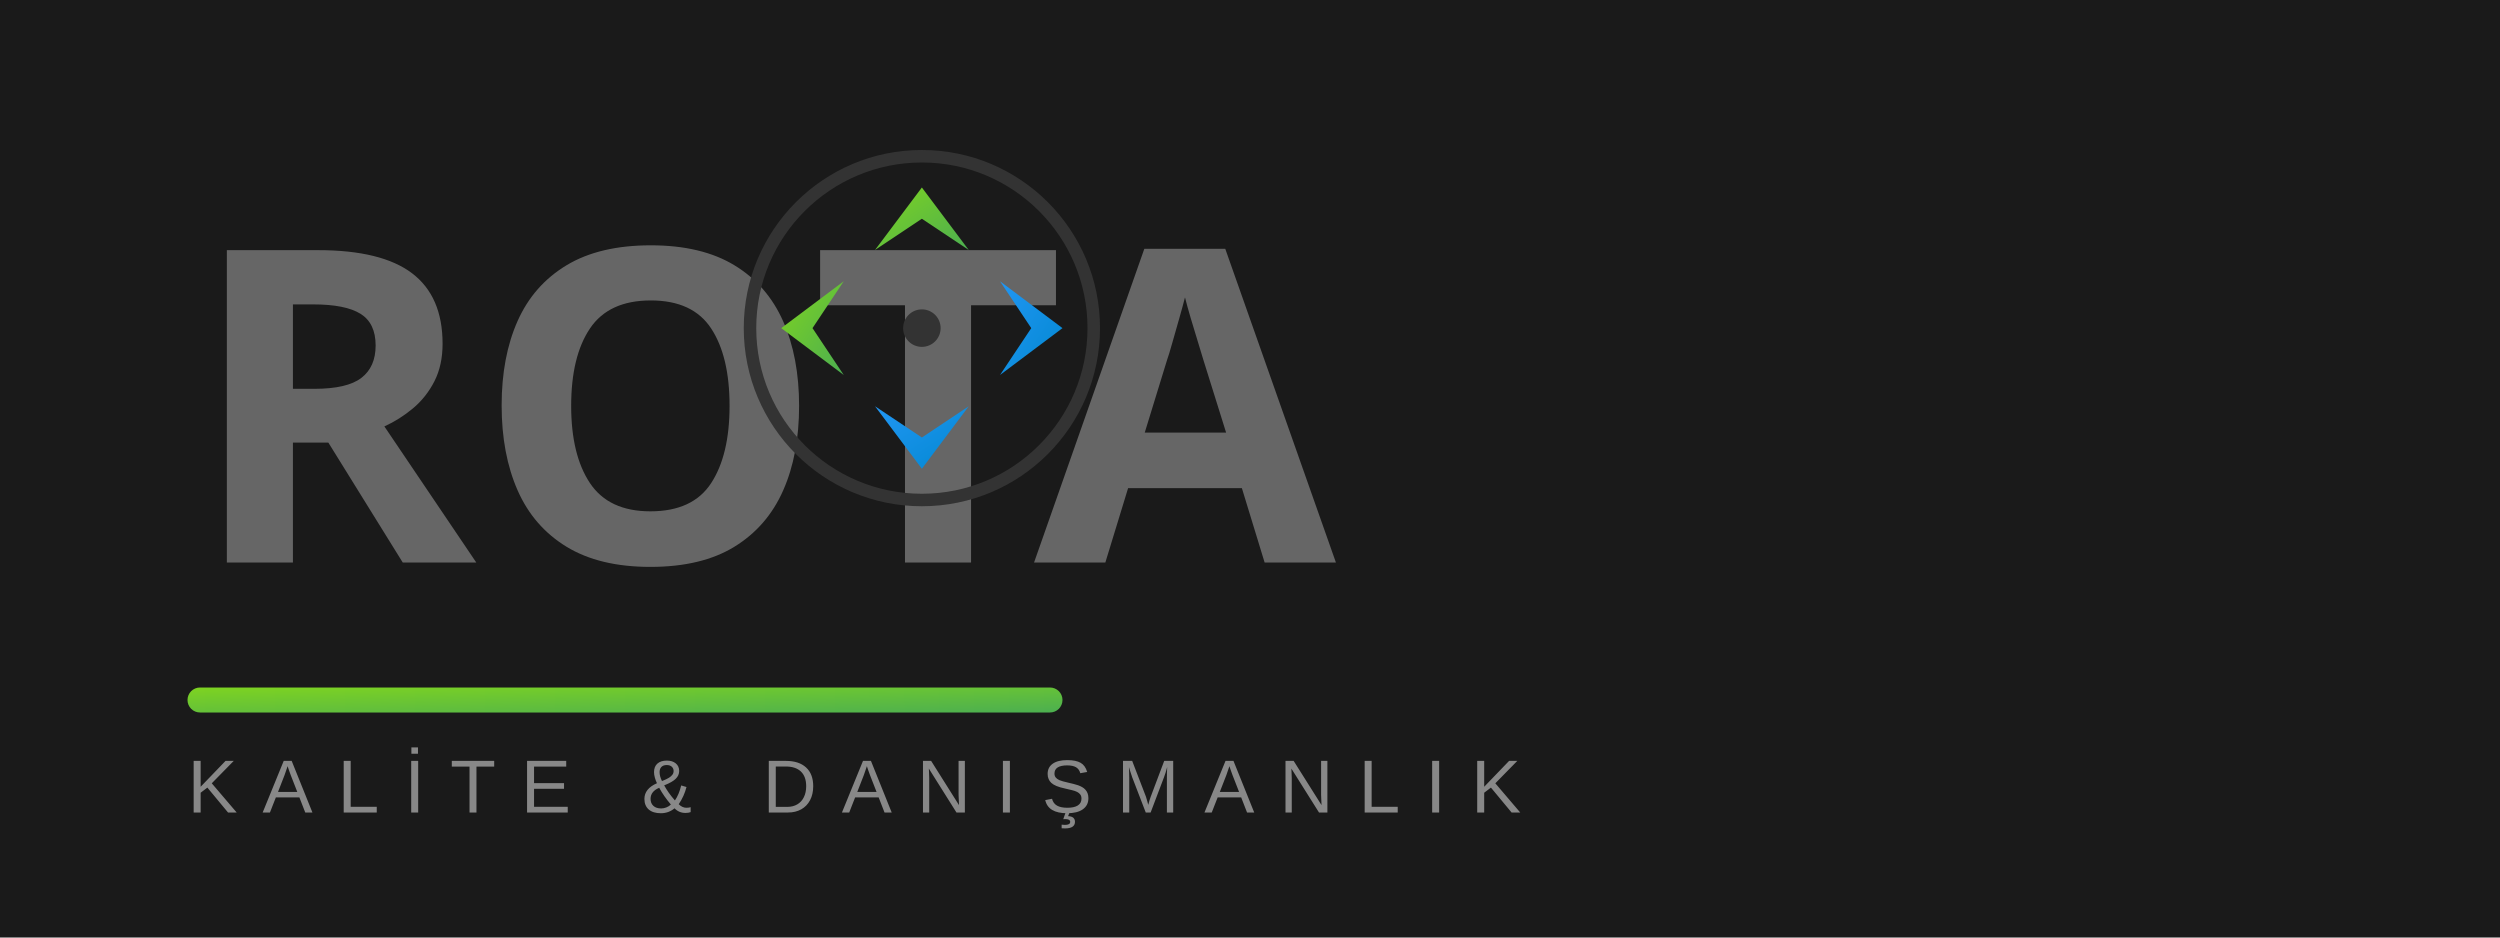
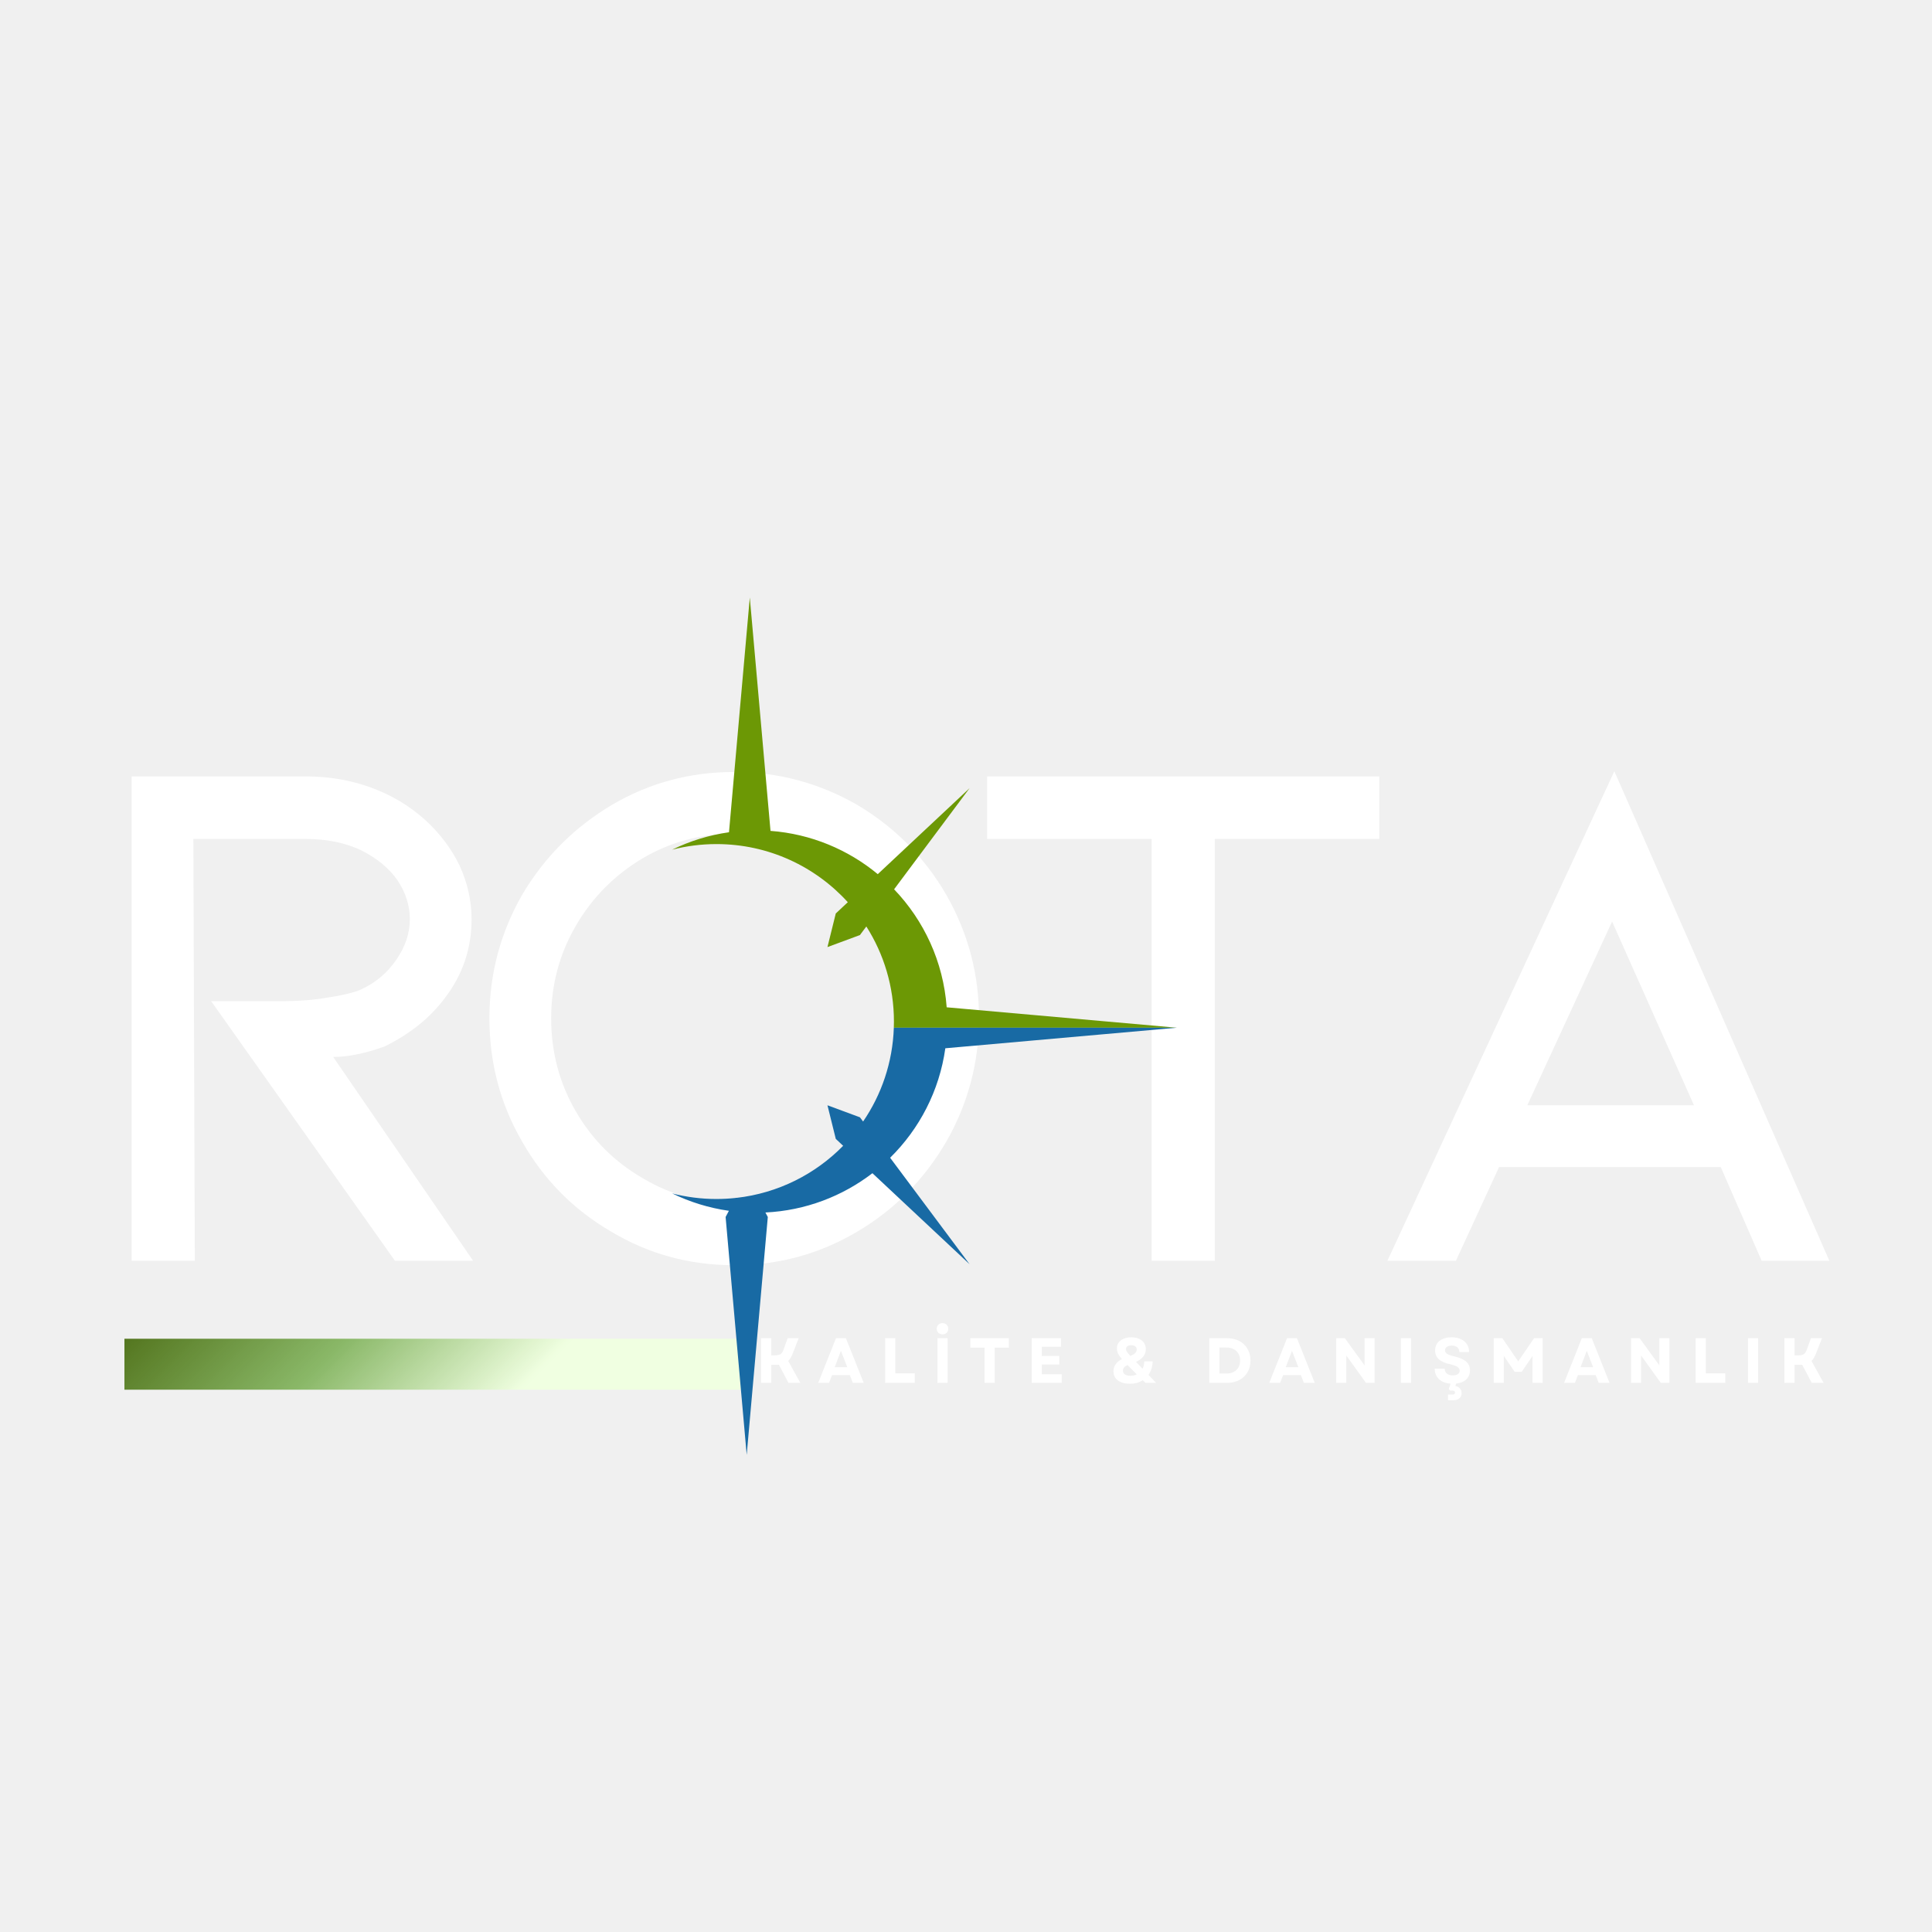
- <svg xmlns="http://www.w3.org/2000/svg" viewBox="0 0 800 300" width="800" height="300">
+ <svg xmlns="http://www.w3.org/2000/svg" version="1.0" preserveAspectRatio="xMidYMid meet" height="500" viewBox="0 0 375 375" zoomAndPan="magnify" width="500">
  <defs>
-     <linearGradient id="greenGradient" x1="0%" y1="0%" x2="100%" y2="100%">
-       <stop offset="0%" style="stop-color:#7ED321;stop-opacity:1" />
-       <stop offset="100%" style="stop-color:#4CAF50;stop-opacity:1" />
+     <g />
+     <clipPath id="563e166b07">
+       <path clip-rule="nonzero" d="M 24.152 259.852 L 144.355 259.852 L 144.355 269.742 L 24.152 269.742 Z M 24.152 259.852" />
+     </clipPath>
+     <linearGradient id="f9760e3a53" y2="969.652" gradientUnits="userSpaceOnUse" x2="2397.352" y1="-713.848" gradientTransform="matrix(0.0386379, 0, 0, 0.0386379, 24.15253, 259.852)" x1="713.852">
+       <stop offset="0" stop-color="rgb(32.899%, 46.3%, 12.199%)" stop-opacity="1" />
+       <stop offset="0.004" stop-color="rgb(33.148%, 46.603%, 12.535%)" stop-opacity="1" />
+       <stop offset="0.008" stop-color="rgb(33.397%, 46.907%, 12.871%)" stop-opacity="1" />
+       <stop offset="0.012" stop-color="rgb(33.646%, 47.211%, 13.205%)" stop-opacity="1" />
+       <stop offset="0.016" stop-color="rgb(33.894%, 47.514%, 13.541%)" stop-opacity="1" />
+       <stop offset="0.02" stop-color="rgb(34.143%, 47.818%, 13.876%)" stop-opacity="1" />
+       <stop offset="0.023" stop-color="rgb(34.392%, 48.122%, 14.212%)" stop-opacity="1" />
+       <stop offset="0.027" stop-color="rgb(34.641%, 48.425%, 14.548%)" stop-opacity="1" />
+       <stop offset="0.031" stop-color="rgb(34.889%, 48.729%, 14.883%)" stop-opacity="1" />
+       <stop offset="0.035" stop-color="rgb(35.136%, 49.033%, 15.218%)" stop-opacity="1" />
+       <stop offset="0.039" stop-color="rgb(35.385%, 49.338%, 15.553%)" stop-opacity="1" />
+       <stop offset="0.043" stop-color="rgb(35.634%, 49.641%, 15.889%)" stop-opacity="1" />
+       <stop offset="0.047" stop-color="rgb(35.883%, 49.945%, 16.225%)" stop-opacity="1" />
+       <stop offset="0.051" stop-color="rgb(36.131%, 50.249%, 16.56%)" stop-opacity="1" />
+       <stop offset="0.055" stop-color="rgb(36.38%, 50.552%, 16.896%)" stop-opacity="1" />
+       <stop offset="0.059" stop-color="rgb(36.629%, 50.856%, 17.23%)" stop-opacity="1" />
+       <stop offset="0.062" stop-color="rgb(36.877%, 51.16%, 17.566%)" stop-opacity="1" />
+       <stop offset="0.066" stop-color="rgb(37.126%, 51.463%, 17.902%)" stop-opacity="1" />
+       <stop offset="0.07" stop-color="rgb(37.375%, 51.767%, 18.237%)" stop-opacity="1" />
+       <stop offset="0.074" stop-color="rgb(37.624%, 52.071%, 18.573%)" stop-opacity="1" />
+       <stop offset="0.078" stop-color="rgb(37.872%, 52.374%, 18.909%)" stop-opacity="1" />
+       <stop offset="0.082" stop-color="rgb(38.121%, 52.678%, 19.243%)" stop-opacity="1" />
+       <stop offset="0.086" stop-color="rgb(38.37%, 52.983%, 19.579%)" stop-opacity="1" />
+       <stop offset="0.09" stop-color="rgb(38.618%, 53.287%, 19.914%)" stop-opacity="1" />
+       <stop offset="0.094" stop-color="rgb(38.867%, 53.59%, 20.25%)" stop-opacity="1" />
+       <stop offset="0.098" stop-color="rgb(39.116%, 53.894%, 20.586%)" stop-opacity="1" />
+       <stop offset="0.102" stop-color="rgb(39.365%, 54.198%, 20.921%)" stop-opacity="1" />
+       <stop offset="0.105" stop-color="rgb(39.613%, 54.501%, 21.257%)" stop-opacity="1" />
+       <stop offset="0.109" stop-color="rgb(39.862%, 54.805%, 21.593%)" stop-opacity="1" />
+       <stop offset="0.113" stop-color="rgb(40.111%, 55.109%, 21.927%)" stop-opacity="1" />
+       <stop offset="0.117" stop-color="rgb(40.359%, 55.412%, 22.263%)" stop-opacity="1" />
+       <stop offset="0.121" stop-color="rgb(40.608%, 55.716%, 22.598%)" stop-opacity="1" />
+       <stop offset="0.125" stop-color="rgb(40.857%, 56.021%, 22.934%)" stop-opacity="1" />
+       <stop offset="0.129" stop-color="rgb(41.106%, 56.325%, 23.27%)" stop-opacity="1" />
+       <stop offset="0.133" stop-color="rgb(41.354%, 56.628%, 23.605%)" stop-opacity="1" />
+       <stop offset="0.137" stop-color="rgb(41.602%, 56.932%, 23.94%)" stop-opacity="1" />
+       <stop offset="0.141" stop-color="rgb(41.85%, 57.236%, 24.275%)" stop-opacity="1" />
+       <stop offset="0.145" stop-color="rgb(42.099%, 57.539%, 24.611%)" stop-opacity="1" />
+       <stop offset="0.148" stop-color="rgb(42.348%, 57.843%, 24.947%)" stop-opacity="1" />
+       <stop offset="0.152" stop-color="rgb(42.596%, 58.147%, 25.282%)" stop-opacity="1" />
+       <stop offset="0.156" stop-color="rgb(42.845%, 58.45%, 25.618%)" stop-opacity="1" />
+       <stop offset="0.16" stop-color="rgb(43.094%, 58.754%, 25.952%)" stop-opacity="1" />
+       <stop offset="0.164" stop-color="rgb(43.343%, 59.058%, 26.288%)" stop-opacity="1" />
+       <stop offset="0.168" stop-color="rgb(43.591%, 59.361%, 26.624%)" stop-opacity="1" />
+       <stop offset="0.172" stop-color="rgb(43.84%, 59.666%, 26.959%)" stop-opacity="1" />
+       <stop offset="0.176" stop-color="rgb(44.089%, 59.97%, 27.295%)" stop-opacity="1" />
+       <stop offset="0.18" stop-color="rgb(44.337%, 60.274%, 27.631%)" stop-opacity="1" />
+       <stop offset="0.184" stop-color="rgb(44.586%, 60.577%, 27.965%)" stop-opacity="1" />
+       <stop offset="0.188" stop-color="rgb(44.835%, 60.881%, 28.3%)" stop-opacity="1" />
+       <stop offset="0.191" stop-color="rgb(45.084%, 61.185%, 28.636%)" stop-opacity="1" />
+       <stop offset="0.195" stop-color="rgb(45.332%, 61.488%, 28.972%)" stop-opacity="1" />
+       <stop offset="0.199" stop-color="rgb(45.581%, 61.792%, 29.308%)" stop-opacity="1" />
+       <stop offset="0.203" stop-color="rgb(45.83%, 62.096%, 29.643%)" stop-opacity="1" />
+       <stop offset="0.207" stop-color="rgb(46.078%, 62.399%, 29.977%)" stop-opacity="1" />
+       <stop offset="0.211" stop-color="rgb(46.327%, 62.703%, 30.313%)" stop-opacity="1" />
+       <stop offset="0.215" stop-color="rgb(46.576%, 63.007%, 30.649%)" stop-opacity="1" />
+       <stop offset="0.219" stop-color="rgb(46.825%, 63.312%, 30.984%)" stop-opacity="1" />
+       <stop offset="0.223" stop-color="rgb(47.073%, 63.615%, 31.32%)" stop-opacity="1" />
+       <stop offset="0.227" stop-color="rgb(47.322%, 63.919%, 31.656%)" stop-opacity="1" />
+       <stop offset="0.23" stop-color="rgb(47.569%, 64.223%, 31.99%)" stop-opacity="1" />
+       <stop offset="0.234" stop-color="rgb(47.818%, 64.526%, 32.326%)" stop-opacity="1" />
+       <stop offset="0.238" stop-color="rgb(48.067%, 64.83%, 32.661%)" stop-opacity="1" />
+       <stop offset="0.242" stop-color="rgb(48.315%, 65.134%, 32.997%)" stop-opacity="1" />
+       <stop offset="0.246" stop-color="rgb(48.564%, 65.437%, 33.333%)" stop-opacity="1" />
+       <stop offset="0.25" stop-color="rgb(48.813%, 65.741%, 33.669%)" stop-opacity="1" />
+       <stop offset="0.254" stop-color="rgb(49.062%, 66.045%, 34.004%)" stop-opacity="1" />
+       <stop offset="0.258" stop-color="rgb(49.31%, 66.35%, 34.34%)" stop-opacity="1" />
+       <stop offset="0.262" stop-color="rgb(49.559%, 66.653%, 34.674%)" stop-opacity="1" />
+       <stop offset="0.266" stop-color="rgb(49.808%, 66.957%, 35.01%)" stop-opacity="1" />
+       <stop offset="0.27" stop-color="rgb(50.056%, 67.261%, 35.345%)" stop-opacity="1" />
+       <stop offset="0.273" stop-color="rgb(50.305%, 67.564%, 35.681%)" stop-opacity="1" />
+       <stop offset="0.277" stop-color="rgb(50.554%, 67.868%, 36.017%)" stop-opacity="1" />
+       <stop offset="0.281" stop-color="rgb(50.803%, 68.172%, 36.353%)" stop-opacity="1" />
+       <stop offset="0.285" stop-color="rgb(51.051%, 68.475%, 36.687%)" stop-opacity="1" />
+       <stop offset="0.289" stop-color="rgb(51.3%, 68.779%, 37.022%)" stop-opacity="1" />
+       <stop offset="0.293" stop-color="rgb(51.549%, 69.083%, 37.358%)" stop-opacity="1" />
+       <stop offset="0.297" stop-color="rgb(51.797%, 69.386%, 37.694%)" stop-opacity="1" />
+       <stop offset="0.301" stop-color="rgb(52.046%, 69.69%, 38.029%)" stop-opacity="1" />
+       <stop offset="0.305" stop-color="rgb(52.295%, 69.995%, 38.365%)" stop-opacity="1" />
+       <stop offset="0.309" stop-color="rgb(52.544%, 70.299%, 38.699%)" stop-opacity="1" />
+       <stop offset="0.312" stop-color="rgb(52.792%, 70.602%, 39.035%)" stop-opacity="1" />
+       <stop offset="0.316" stop-color="rgb(53.041%, 70.906%, 39.371%)" stop-opacity="1" />
+       <stop offset="0.32" stop-color="rgb(53.29%, 71.21%, 39.706%)" stop-opacity="1" />
+       <stop offset="0.324" stop-color="rgb(53.539%, 71.513%, 40.042%)" stop-opacity="1" />
+       <stop offset="0.328" stop-color="rgb(53.787%, 71.817%, 40.378%)" stop-opacity="1" />
+       <stop offset="0.332" stop-color="rgb(54.117%, 72.128%, 40.794%)" stop-opacity="1" />
+       <stop offset="0.336" stop-color="rgb(54.446%, 72.441%, 41.211%)" stop-opacity="1" />
+       <stop offset="0.34" stop-color="rgb(54.913%, 72.766%, 41.765%)" stop-opacity="1" />
+       <stop offset="0.344" stop-color="rgb(55.382%, 73.091%, 42.319%)" stop-opacity="1" />
+       <stop offset="0.348" stop-color="rgb(55.849%, 73.416%, 42.873%)" stop-opacity="1" />
+       <stop offset="0.352" stop-color="rgb(56.317%, 73.741%, 43.428%)" stop-opacity="1" />
+       <stop offset="0.355" stop-color="rgb(56.784%, 74.066%, 43.982%)" stop-opacity="1" />
+       <stop offset="0.359" stop-color="rgb(57.253%, 74.391%, 44.536%)" stop-opacity="1" />
+       <stop offset="0.363" stop-color="rgb(57.719%, 74.716%, 45.09%)" stop-opacity="1" />
+       <stop offset="0.367" stop-color="rgb(58.188%, 75.041%, 45.645%)" stop-opacity="1" />
+       <stop offset="0.371" stop-color="rgb(58.656%, 75.366%, 46.199%)" stop-opacity="1" />
+       <stop offset="0.375" stop-color="rgb(59.125%, 75.691%, 46.753%)" stop-opacity="1" />
+       <stop offset="0.379" stop-color="rgb(59.592%, 76.016%, 47.307%)" stop-opacity="1" />
+       <stop offset="0.383" stop-color="rgb(60.06%, 76.341%, 47.862%)" stop-opacity="1" />
+       <stop offset="0.387" stop-color="rgb(60.527%, 76.666%, 48.416%)" stop-opacity="1" />
+       <stop offset="0.391" stop-color="rgb(60.995%, 76.991%, 48.97%)" stop-opacity="1" />
+       <stop offset="0.395" stop-color="rgb(61.462%, 77.316%, 49.524%)" stop-opacity="1" />
+       <stop offset="0.398" stop-color="rgb(61.931%, 77.641%, 50.079%)" stop-opacity="1" />
+       <stop offset="0.402" stop-color="rgb(62.398%, 77.966%, 50.633%)" stop-opacity="1" />
+       <stop offset="0.406" stop-color="rgb(62.866%, 78.293%, 51.189%)" stop-opacity="1" />
+       <stop offset="0.41" stop-color="rgb(63.333%, 78.618%, 51.743%)" stop-opacity="1" />
+       <stop offset="0.414" stop-color="rgb(63.802%, 78.943%, 52.296%)" stop-opacity="1" />
+       <stop offset="0.418" stop-color="rgb(64.268%, 79.268%, 52.85%)" stop-opacity="1" />
+       <stop offset="0.422" stop-color="rgb(64.737%, 79.593%, 53.406%)" stop-opacity="1" />
+       <stop offset="0.426" stop-color="rgb(65.204%, 79.918%, 53.96%)" stop-opacity="1" />
+       <stop offset="0.43" stop-color="rgb(65.672%, 80.243%, 54.514%)" stop-opacity="1" />
+       <stop offset="0.434" stop-color="rgb(66.139%, 80.568%, 55.067%)" stop-opacity="1" />
+       <stop offset="0.438" stop-color="rgb(66.608%, 80.893%, 55.623%)" stop-opacity="1" />
+       <stop offset="0.441" stop-color="rgb(67.075%, 81.218%, 56.177%)" stop-opacity="1" />
+       <stop offset="0.445" stop-color="rgb(67.543%, 81.543%, 56.731%)" stop-opacity="1" />
+       <stop offset="0.449" stop-color="rgb(68.011%, 81.868%, 57.285%)" stop-opacity="1" />
+       <stop offset="0.453" stop-color="rgb(68.48%, 82.193%, 57.84%)" stop-opacity="1" />
+       <stop offset="0.457" stop-color="rgb(68.947%, 82.518%, 58.394%)" stop-opacity="1" />
+       <stop offset="0.461" stop-color="rgb(69.415%, 82.843%, 58.948%)" stop-opacity="1" />
+       <stop offset="0.465" stop-color="rgb(69.882%, 83.168%, 59.502%)" stop-opacity="1" />
+       <stop offset="0.469" stop-color="rgb(70.351%, 83.493%, 60.057%)" stop-opacity="1" />
+       <stop offset="0.473" stop-color="rgb(70.818%, 83.818%, 60.611%)" stop-opacity="1" />
+       <stop offset="0.477" stop-color="rgb(71.286%, 84.145%, 61.165%)" stop-opacity="1" />
+       <stop offset="0.48" stop-color="rgb(71.753%, 84.47%, 61.719%)" stop-opacity="1" />
+       <stop offset="0.484" stop-color="rgb(72.221%, 84.795%, 62.274%)" stop-opacity="1" />
+       <stop offset="0.488" stop-color="rgb(72.688%, 85.12%, 62.828%)" stop-opacity="1" />
+       <stop offset="0.492" stop-color="rgb(73.157%, 85.445%, 63.382%)" stop-opacity="1" />
+       <stop offset="0.496" stop-color="rgb(73.624%, 85.77%, 63.936%)" stop-opacity="1" />
+       <stop offset="0.5" stop-color="rgb(74.092%, 86.095%, 64.491%)" stop-opacity="1" />
+       <stop offset="0.504" stop-color="rgb(74.559%, 86.42%, 65.045%)" stop-opacity="1" />
+       <stop offset="0.508" stop-color="rgb(75.027%, 86.745%, 65.599%)" stop-opacity="1" />
+       <stop offset="0.512" stop-color="rgb(75.494%, 87.07%, 66.153%)" stop-opacity="1" />
+       <stop offset="0.516" stop-color="rgb(75.963%, 87.395%, 66.708%)" stop-opacity="1" />
+       <stop offset="0.52" stop-color="rgb(76.43%, 87.72%, 67.262%)" stop-opacity="1" />
+       <stop offset="0.523" stop-color="rgb(76.898%, 88.045%, 67.816%)" stop-opacity="1" />
+       <stop offset="0.527" stop-color="rgb(77.367%, 88.37%, 68.37%)" stop-opacity="1" />
+       <stop offset="0.531" stop-color="rgb(77.835%, 88.695%, 68.925%)" stop-opacity="1" />
+       <stop offset="0.535" stop-color="rgb(78.302%, 89.02%, 69.479%)" stop-opacity="1" />
+       <stop offset="0.539" stop-color="rgb(78.77%, 89.345%, 70.033%)" stop-opacity="1" />
+       <stop offset="0.543" stop-color="rgb(79.237%, 89.67%, 70.587%)" stop-opacity="1" />
+       <stop offset="0.547" stop-color="rgb(79.706%, 89.995%, 71.143%)" stop-opacity="1" />
+       <stop offset="0.551" stop-color="rgb(80.173%, 90.32%, 71.696%)" stop-opacity="1" />
+       <stop offset="0.555" stop-color="rgb(80.641%, 90.646%, 72.25%)" stop-opacity="1" />
+       <stop offset="0.559" stop-color="rgb(81.108%, 90.971%, 72.804%)" stop-opacity="1" />
+       <stop offset="0.562" stop-color="rgb(81.577%, 91.296%, 73.36%)" stop-opacity="1" />
+       <stop offset="0.566" stop-color="rgb(82.043%, 91.621%, 73.914%)" stop-opacity="1" />
+       <stop offset="0.57" stop-color="rgb(82.512%, 91.946%, 74.469%)" stop-opacity="1" />
+       <stop offset="0.574" stop-color="rgb(82.979%, 92.271%, 75.023%)" stop-opacity="1" />
+       <stop offset="0.578" stop-color="rgb(83.447%, 92.596%, 75.577%)" stop-opacity="1" />
+       <stop offset="0.582" stop-color="rgb(83.914%, 92.921%, 76.131%)" stop-opacity="1" />
+       <stop offset="0.586" stop-color="rgb(84.383%, 93.246%, 76.686%)" stop-opacity="1" />
+       <stop offset="0.59" stop-color="rgb(84.85%, 93.571%, 77.24%)" stop-opacity="1" />
+       <stop offset="0.594" stop-color="rgb(85.318%, 93.896%, 77.794%)" stop-opacity="1" />
+       <stop offset="0.598" stop-color="rgb(85.785%, 94.221%, 78.348%)" stop-opacity="1" />
+       <stop offset="0.602" stop-color="rgb(86.253%, 94.547%, 78.903%)" stop-opacity="1" />
+       <stop offset="0.605" stop-color="rgb(86.722%, 94.872%, 79.457%)" stop-opacity="1" />
+       <stop offset="0.609" stop-color="rgb(87.19%, 95.197%, 80.011%)" stop-opacity="1" />
+       <stop offset="0.613" stop-color="rgb(87.657%, 95.522%, 80.565%)" stop-opacity="1" />
+       <stop offset="0.617" stop-color="rgb(88.126%, 95.847%, 81.12%)" stop-opacity="1" />
+       <stop offset="0.621" stop-color="rgb(88.593%, 96.172%, 81.674%)" stop-opacity="1" />
+       <stop offset="0.625" stop-color="rgb(89.061%, 96.498%, 82.228%)" stop-opacity="1" />
+       <stop offset="0.629" stop-color="rgb(89.528%, 96.823%, 82.782%)" stop-opacity="1" />
+       <stop offset="0.633" stop-color="rgb(89.996%, 97.148%, 83.337%)" stop-opacity="1" />
+       <stop offset="0.637" stop-color="rgb(90.463%, 97.473%, 83.891%)" stop-opacity="1" />
+       <stop offset="0.641" stop-color="rgb(90.932%, 97.798%, 84.445%)" stop-opacity="1" />
+       <stop offset="0.645" stop-color="rgb(91.399%, 98.123%, 84.999%)" stop-opacity="1" />
+       <stop offset="0.648" stop-color="rgb(91.867%, 98.448%, 85.555%)" stop-opacity="1" />
+       <stop offset="0.652" stop-color="rgb(92.334%, 98.773%, 86.108%)" stop-opacity="1" />
+       <stop offset="0.656" stop-color="rgb(92.802%, 99.098%, 86.662%)" stop-opacity="1" />
+       <stop offset="0.66" stop-color="rgb(93.269%, 99.423%, 87.216%)" stop-opacity="1" />
+       <stop offset="0.664" stop-color="rgb(93.738%, 99.748%, 87.772%)" stop-opacity="1" />
+       <stop offset="0.668" stop-color="rgb(93.918%, 99.873%, 87.985%)" stop-opacity="1" />
+       <stop offset="0.672" stop-color="rgb(94.099%, 100%, 88.199%)" stop-opacity="1" />
+       <stop offset="0.688" stop-color="rgb(94.099%, 100%, 88.199%)" stop-opacity="1" />
+       <stop offset="0.75" stop-color="rgb(94.099%, 100%, 88.199%)" stop-opacity="1" />
+       <stop offset="0.924" stop-color="rgb(94.099%, 100%, 88.199%)" stop-opacity="1" />
+       <stop offset="1" stop-color="rgb(94.099%, 100%, 88.199%)" stop-opacity="1" />
    </linearGradient>
-     <linearGradient id="blueGradient" x1="0%" y1="0%" x2="100%" y2="100%">
-       <stop offset="0%" style="stop-color:#2196F3;stop-opacity:1" />
-       <stop offset="100%" style="stop-color:#0288D1;stop-opacity:1" />
-     </linearGradient>
+     <clipPath id="ee85ae1eb7">
+       <path clip-rule="nonzero" d="M 130.469 115.969 L 228.438 115.969 L 228.438 200 L 130.469 200 Z M 130.469 115.969" />
+     </clipPath>
+     <clipPath id="bf939234d0">
+       <path clip-rule="nonzero" d="M 130.469 199 L 228.438 199 L 228.438 282.469 L 130.469 282.469 Z M 130.469 199" />
+     </clipPath>
  </defs>
-   <rect width="800" height="300" fill="#1a1a1a" />
-   <g fill="#666666" font-family="Arial Black, sans-serif" font-weight="900" font-size="140">
-     <text x="60" y="180">ROTA</text>
-   </g>
-   <g transform="translate(295, 105)">
-     <circle cx="0" cy="0" r="55" fill="none" stroke="#333" stroke-width="4" />
-     <path d="M 0,-45 L 15,-25 L 0,-35 L -15,-25 Z" fill="url(#greenGradient)" />
-     <path d="M 45,0 L 25,15 L 35,0 L 25,-15 Z" fill="url(#blueGradient)" />
-     <path d="M 0,45 L -15,25 L 0,35 L 15,25 Z" fill="url(#blueGradient)" />
-     <path d="M -45,0 L -25,-15 L -35,0 L -25,15 Z" fill="url(#greenGradient)" />
-     <circle cx="0" cy="0" r="6" fill="#333" />
-   </g>
-   <rect x="60" y="220" width="280" height="8" fill="url(#greenGradient)" rx="4" />
-   <g fill="#888" font-family="Arial, sans-serif" font-size="24" font-weight="normal" letter-spacing="8">
-     <text x="60" y="260">KALİTE &amp; DANIŞMANLIK</text>
+   <g fill-opacity="1" fill="#ffffff">
+     <g transform="translate(13.26698, 244.7146)">
+       <g>
+         <path d="M 78.562 0 L 63.391 0 L 27.719 -50.391 L 41.297 -50.391 C 44.766 -50.391 47.848 -50.633 50.547 -51.125 C 53.141 -51.508 55.16 -51.988 56.609 -52.562 C 59.586 -53.906 61.945 -55.879 63.688 -58.484 C 65.414 -60.984 66.281 -63.582 66.281 -66.281 C 66.281 -68.977 65.461 -71.531 63.828 -73.938 C 62.191 -76.25 59.832 -78.176 56.75 -79.719 C 53.664 -81.156 50.102 -81.875 46.062 -81.875 L 24.266 -81.875 L 24.547 0 L 12.281 0 L 12.281 -94.016 L 46.062 -94.016 C 50.594 -94.016 54.828 -93.289 58.766 -91.844 C 62.711 -90.395 66.18 -88.328 69.172 -85.641 C 72.055 -83.035 74.316 -80.051 75.953 -76.688 C 77.492 -73.312 78.266 -69.844 78.266 -66.281 C 78.266 -60.602 76.531 -55.5 73.062 -50.969 C 70.176 -47.125 66.281 -44 61.375 -41.594 C 57.613 -40.238 54.289 -39.562 51.406 -39.562 Z M 78.562 0" />
+       </g>
+     </g>
+   </g>
+   <g fill-opacity="1" fill="#ffffff">
+     <g transform="translate(88.21474, 244.7146)">
+       <g>
+         <path d="M 95.453 -23.109 C 91.117 -15.691 85.344 -9.863 78.125 -5.625 C 70.812 -1.301 62.867 0.859 54.297 0.859 C 45.629 0.859 37.688 -1.301 30.469 -5.625 C 23.156 -9.863 17.379 -15.691 13.141 -23.109 C 8.898 -30.422 6.781 -38.41 6.781 -47.078 C 6.781 -55.641 8.898 -63.629 13.141 -71.047 C 17.473 -78.359 23.297 -84.18 30.609 -88.516 C 37.828 -92.754 45.723 -94.875 54.297 -94.875 C 62.766 -94.875 70.707 -92.754 78.125 -88.516 C 85.438 -84.18 91.211 -78.359 95.453 -71.047 C 99.691 -63.629 101.812 -55.641 101.812 -47.078 C 101.812 -38.504 99.691 -30.516 95.453 -23.109 Z M 85.062 -64.984 C 81.883 -70.473 77.551 -74.852 72.062 -78.125 C 66.57 -81.301 60.648 -82.891 54.297 -82.891 C 47.848 -82.891 41.926 -81.301 36.531 -78.125 C 31.039 -74.852 26.707 -70.473 23.531 -64.984 C 20.352 -59.492 18.766 -53.523 18.766 -47.078 C 18.766 -40.523 20.352 -34.508 23.531 -29.031 C 26.707 -23.539 31.039 -19.207 36.531 -16.031 C 42.02 -12.758 47.941 -11.125 54.297 -11.125 C 60.836 -11.125 66.805 -12.758 72.203 -16.031 C 77.691 -19.207 82.023 -23.539 85.203 -29.031 C 88.285 -34.508 89.828 -40.523 89.828 -47.078 C 89.828 -53.523 88.238 -59.492 85.062 -64.984 Z M 85.062 -64.984" />
+       </g>
+     </g>
+   </g>
+   <g fill-opacity="1" fill="#ffffff">
+     <g transform="translate(184.2462, 244.7146)">
+       <g>
+         <path d="M 7.359 -94.016 L 83.469 -94.016 L 83.469 -81.875 L 51.547 -81.875 L 51.547 0 L 39.281 0 L 39.281 -81.875 L 7.359 -81.875 Z M 7.359 -94.016" />
+       </g>
+     </g>
+   </g>
+   <g fill-opacity="1" fill="#ffffff">
+     <g transform="translate(262.5154, 244.7146)">
+       <g>
+         <path d="M 71.484 -18.188 L 28.453 -18.188 L 20.078 0 L 6.781 0 L 50.828 -95.016 L 92.562 0 L 79.422 0 Z M 66.281 -30.188 L 50.391 -65.844 L 33.938 -30.188 Z M 66.281 -30.188" />
+       </g>
+     </g>
+   </g>
+   <g clip-path="url(#563e166b07)">
+     <path fill-rule="nonzero" d="M 24.152 259.852 L 24.152 269.742 L 144.355 269.742 L 144.355 259.852 Z M 24.152 259.852" fill="url(#f9760e3a53)" />
+   </g>
+   <g fill-opacity="1" fill="#ffffff">
+     <g transform="translate(146.6833, 268.4124)">
+       <g>
+         <path d="M 1.047 0 L 1.047 -8.672 L 3.016 -8.672 L 3.016 -5.344 L 3.75 -5.344 C 4.238 -5.344 4.598 -5.422 4.828 -5.578 C 5.055 -5.734 5.242 -6.016 5.391 -6.422 L 6.203 -8.672 L 8.344 -8.672 L 7.141 -5.594 C 7.023 -5.312 6.898 -5.055 6.766 -4.828 C 6.629 -4.609 6.477 -4.414 6.312 -4.25 L 8.656 0 L 6.359 0 L 4.5 -3.516 C 4.426 -3.504 4.352 -3.5 4.281 -3.5 C 4.207 -3.5 4.129 -3.5 4.047 -3.5 L 3.016 -3.5 L 3.016 0 Z M 1.047 0" />
+       </g>
+     </g>
+   </g>
+   <g fill-opacity="1" fill="#ffffff">
+     <g transform="translate(158.705, 268.4124)">
+       <g>
+         <path d="M 0.109 0 L 3.562 -8.672 L 5.484 -8.672 L 8.938 0 L 6.828 0 L 6.25 -1.5 L 2.797 -1.5 L 2.219 0 Z M 3.312 -3.047 L 5.75 -3.047 L 4.516 -6.219 Z M 3.312 -3.047" />
+       </g>
+     </g>
+   </g>
+   <g fill-opacity="1" fill="#ffffff">
+     <g transform="translate(170.7639, 268.4124)">
+       <g>
+         <path d="M 1.047 0 L 1.047 -8.672 L 3.016 -8.672 L 3.016 -1.844 L 6.797 -1.844 L 6.797 0 Z M 1.047 0" />
+       </g>
+     </g>
+   </g>
+   <g fill-opacity="1" fill="#ffffff">
+     <g transform="translate(180.9142, 268.4124)">
+       <g>
+         <path d="M 1.047 0 L 1.047 -8.672 L 3.016 -8.672 L 3.016 0 Z M 0.906 -10.5 C 0.906 -10.82 1.008 -11.082 1.219 -11.281 C 1.426 -11.488 1.695 -11.594 2.031 -11.594 C 2.363 -11.594 2.629 -11.488 2.828 -11.281 C 3.035 -11.082 3.141 -10.82 3.141 -10.5 C 3.141 -10.188 3.035 -9.926 2.828 -9.719 C 2.629 -9.52 2.363 -9.422 2.031 -9.422 C 1.695 -9.422 1.426 -9.52 1.219 -9.719 C 1.008 -9.926 0.906 -10.188 0.906 -10.5 Z M 0.906 -10.5" />
+       </g>
+     </g>
+   </g>
+   <g fill-opacity="1" fill="#ffffff">
+     <g transform="translate(187.9785, 268.4124)">
+       <g>
+         <path d="M 3.125 0 L 3.125 -6.828 L 0.375 -6.828 L 0.375 -8.672 L 7.844 -8.672 L 7.844 -6.828 L 5.094 -6.828 L 5.094 0 Z M 3.125 0" />
+       </g>
+     </g>
+   </g>
+   <g fill-opacity="1" fill="#ffffff">
+     <g transform="translate(199.207, 268.4124)">
+       <g>
+         <path d="M 1.047 0 L 1.047 -8.672 L 6.734 -8.672 L 6.734 -7.016 L 3 -7.016 L 3 -5.219 L 6.406 -5.219 L 6.406 -3.562 L 3 -3.562 L 3 -1.672 L 6.875 -1.672 L 6.875 0 Z M 1.047 0" />
+       </g>
+     </g>
+   </g>
+   <g fill-opacity="1" fill="#ffffff">
+     <g transform="translate(209.7291, 268.4124)">
+       <g />
+     </g>
+   </g>
+   <g fill-opacity="1" fill="#ffffff">
+     <g transform="translate(215.6532, 268.4124)">
+       <g>
+         <path d="M 3.688 0.172 C 2.695 0.172 1.91 -0.039 1.328 -0.469 C 0.754 -0.906 0.469 -1.5 0.469 -2.25 C 0.469 -3.25 1.016 -4.039 2.109 -4.625 C 1.773 -5 1.531 -5.348 1.375 -5.672 C 1.219 -5.992 1.141 -6.328 1.141 -6.672 C 1.141 -7.109 1.254 -7.488 1.484 -7.812 C 1.711 -8.133 2.035 -8.383 2.453 -8.562 C 2.879 -8.75 3.367 -8.844 3.922 -8.844 C 4.492 -8.844 4.988 -8.75 5.406 -8.562 C 5.832 -8.375 6.16 -8.109 6.391 -7.766 C 6.629 -7.422 6.75 -7.016 6.75 -6.547 C 6.75 -5.473 6.113 -4.648 4.844 -4.078 L 6.109 -2.75 C 6.328 -3.164 6.441 -3.641 6.453 -4.172 L 8.078 -4.172 C 8.066 -3.66 7.988 -3.18 7.844 -2.734 C 7.707 -2.297 7.516 -1.898 7.266 -1.547 L 8.75 0 L 6.672 0 L 6.172 -0.516 C 5.828 -0.297 5.445 -0.125 5.031 0 C 4.613 0.113 4.164 0.172 3.688 0.172 Z M 2.312 -2.359 C 2.312 -2.055 2.438 -1.816 2.688 -1.641 C 2.938 -1.461 3.285 -1.375 3.734 -1.375 C 4.18 -1.375 4.598 -1.461 4.984 -1.641 L 3.203 -3.469 C 2.609 -3.195 2.312 -2.828 2.312 -2.359 Z M 2.906 -6.547 C 2.906 -6.391 2.961 -6.219 3.078 -6.031 C 3.203 -5.844 3.422 -5.578 3.734 -5.234 C 4.172 -5.398 4.488 -5.582 4.688 -5.781 C 4.883 -5.988 4.984 -6.223 4.984 -6.484 C 4.984 -6.742 4.883 -6.945 4.688 -7.094 C 4.5 -7.238 4.242 -7.312 3.922 -7.312 C 3.609 -7.312 3.359 -7.242 3.172 -7.109 C 2.992 -6.973 2.906 -6.785 2.906 -6.547 Z M 2.906 -6.547" />
+       </g>
+     </g>
+   </g>
+   <g fill-opacity="1" fill="#ffffff">
+     <g transform="translate(227.7493, 268.4124)">
+       <g />
+     </g>
+   </g>
+   <g fill-opacity="1" fill="#ffffff">
+     <g transform="translate(233.6734, 268.4124)">
+       <g>
+         <path d="M 1.047 0 L 1.047 -8.672 L 4.469 -8.672 C 5.383 -8.672 6.188 -8.488 6.875 -8.125 C 7.562 -7.758 8.094 -7.25 8.469 -6.594 C 8.852 -5.945 9.047 -5.195 9.047 -4.344 C 9.047 -3.469 8.852 -2.707 8.469 -2.062 C 8.094 -1.414 7.562 -0.91 6.875 -0.547 C 6.188 -0.18 5.383 0 4.469 0 Z M 3.016 -1.812 L 4.438 -1.812 C 4.945 -1.812 5.395 -1.914 5.781 -2.125 C 6.176 -2.332 6.484 -2.625 6.703 -3 C 6.922 -3.383 7.031 -3.832 7.031 -4.344 C 7.031 -4.852 6.922 -5.297 6.703 -5.672 C 6.484 -6.047 6.176 -6.336 5.781 -6.547 C 5.383 -6.754 4.926 -6.859 4.406 -6.859 L 3.016 -6.859 Z M 3.016 -1.812" />
+       </g>
+     </g>
+   </g>
+   <g fill-opacity="1" fill="#ffffff">
+     <g transform="translate(246.2528, 268.4124)">
+       <g>
+         <path d="M 0.109 0 L 3.562 -8.672 L 5.484 -8.672 L 8.938 0 L 6.828 0 L 6.25 -1.5 L 2.797 -1.5 L 2.219 0 Z M 3.312 -3.047 L 5.75 -3.047 L 4.516 -6.219 Z M 3.312 -3.047" />
+       </g>
+     </g>
+   </g>
+   <g fill-opacity="1" fill="#ffffff">
+     <g transform="translate(258.3117, 268.4124)">
+       <g>
+         <path d="M 1.047 0 L 1.047 -8.672 L 2.719 -8.672 L 6.547 -3.391 L 6.547 -8.672 L 8.5 -8.672 L 8.5 0 L 6.828 0 L 3 -5.312 L 3 0 Z M 1.047 0" />
+       </g>
+     </g>
+   </g>
+   <g fill-opacity="1" fill="#ffffff">
+     <g transform="translate(270.8663, 268.4124)">
+       <g>
+         <path d="M 1.047 0 L 1.047 -8.672 L 3.016 -8.672 L 3.016 0 Z M 1.047 0" />
+       </g>
+     </g>
+   </g>
+   <g fill-opacity="1" fill="#ffffff">
+     <g transform="translate(277.9306, 268.4124)">
+       <g>
+         <path d="M 3.125 3.375 L 3.125 2.266 L 4 2.266 C 4.32 2.266 4.484 2.141 4.484 1.891 C 4.484 1.629 4.32 1.5 4 1.5 L 3.516 1.5 L 3.281 1.188 L 3.625 0.156 C 2.664 0.082 1.91 -0.211 1.359 -0.734 C 0.816 -1.254 0.547 -1.93 0.547 -2.766 L 2.484 -2.766 C 2.484 -2.348 2.625 -2.023 2.906 -1.797 C 3.188 -1.566 3.566 -1.453 4.047 -1.453 C 4.461 -1.453 4.789 -1.531 5.031 -1.688 C 5.27 -1.852 5.391 -2.078 5.391 -2.359 C 5.391 -2.672 5.242 -2.922 4.953 -3.109 C 4.66 -3.297 4.211 -3.457 3.609 -3.594 C 2.586 -3.812 1.832 -4.141 1.344 -4.578 C 0.863 -5.016 0.625 -5.582 0.625 -6.281 C 0.625 -7.07 0.91 -7.695 1.484 -8.156 C 2.066 -8.613 2.859 -8.844 3.859 -8.844 C 4.535 -8.844 5.125 -8.723 5.625 -8.484 C 6.133 -8.254 6.523 -7.926 6.797 -7.5 C 7.078 -7.07 7.219 -6.566 7.219 -5.984 L 5.328 -5.984 C 5.328 -6.367 5.195 -6.672 4.938 -6.891 C 4.688 -7.117 4.332 -7.234 3.875 -7.234 C 3.469 -7.234 3.145 -7.148 2.906 -6.984 C 2.664 -6.828 2.547 -6.602 2.547 -6.312 C 2.547 -6.051 2.676 -5.828 2.938 -5.641 C 3.195 -5.461 3.66 -5.297 4.328 -5.141 C 5.41 -4.891 6.191 -4.547 6.672 -4.109 C 7.148 -3.68 7.391 -3.125 7.391 -2.438 C 7.391 -1.707 7.148 -1.117 6.672 -0.672 C 6.191 -0.223 5.535 0.047 4.703 0.141 L 4.547 0.609 C 4.93 0.672 5.227 0.828 5.438 1.078 C 5.656 1.328 5.766 1.629 5.766 1.984 C 5.766 2.398 5.625 2.734 5.344 2.984 C 5.07 3.242 4.676 3.375 4.156 3.375 Z M 3.125 3.375" />
+       </g>
+     </g>
+   </g>
+   <g fill-opacity="1" fill="#ffffff">
+     <g transform="translate(288.8865, 268.4124)">
+       <g>
+         <path d="M 1.047 0 L 1.047 -8.672 L 2.719 -8.672 L 5.797 -4.172 L 8.875 -8.672 L 10.531 -8.672 L 10.531 0 L 8.578 0 L 8.578 -5.219 L 6.469 -2.141 L 5.109 -2.141 L 3 -5.234 L 3 0 Z M 1.047 0" />
+       </g>
+     </g>
+   </g>
+   <g fill-opacity="1" fill="#ffffff">
+     <g transform="translate(303.4737, 268.4124)">
+       <g>
+         <path d="M 0.109 0 L 3.562 -8.672 L 5.484 -8.672 L 8.938 0 L 6.828 0 L 6.25 -1.5 L 2.797 -1.5 L 2.219 0 Z M 3.312 -3.047 L 5.75 -3.047 L 4.516 -6.219 Z M 3.312 -3.047" />
+       </g>
+     </g>
+   </g>
+   <g fill-opacity="1" fill="#ffffff">
+     <g transform="translate(315.5326, 268.4124)">
+       <g>
+         <path d="M 1.047 0 L 1.047 -8.672 L 2.719 -8.672 L 6.547 -3.391 L 6.547 -8.672 L 8.5 -8.672 L 8.5 0 L 6.828 0 L 3 -5.312 L 3 0 Z M 1.047 0" />
+       </g>
+     </g>
+   </g>
+   <g fill-opacity="1" fill="#ffffff">
+     <g transform="translate(328.0872, 268.4124)">
+       <g>
+         <path d="M 1.047 0 L 1.047 -8.672 L 3.016 -8.672 L 3.016 -1.844 L 6.797 -1.844 L 6.797 0 Z M 1.047 0" />
+       </g>
+     </g>
+   </g>
+   <g fill-opacity="1" fill="#ffffff">
+     <g transform="translate(338.2375, 268.4124)">
+       <g>
+         <path d="M 1.047 0 L 1.047 -8.672 L 3.016 -8.672 L 3.016 0 Z M 1.047 0" />
+       </g>
+     </g>
+   </g>
+   <g fill-opacity="1" fill="#ffffff">
+     <g transform="translate(345.3018, 268.4124)">
+       <g>
+         <path d="M 1.047 0 L 1.047 -8.672 L 3.016 -8.672 L 3.016 -5.344 L 3.75 -5.344 C 4.238 -5.344 4.598 -5.422 4.828 -5.578 C 5.055 -5.734 5.242 -6.016 5.391 -6.422 L 6.203 -8.672 L 8.344 -8.672 L 7.141 -5.594 C 7.023 -5.312 6.898 -5.055 6.766 -4.828 C 6.629 -4.609 6.477 -4.414 6.312 -4.25 L 8.656 0 L 6.359 0 L 4.5 -3.516 C 4.426 -3.504 4.352 -3.5 4.281 -3.5 C 4.207 -3.5 4.129 -3.5 4.047 -3.5 L 3.016 -3.5 L 3.016 0 Z M 1.047 0" />
+       </g>
+     </g>
+   </g>
+   <g clip-path="url(#ee85ae1eb7)">
+     <path fill-rule="nonzero" fill-opacity="1" d="M 173.512 198.281 C 173.512 191.492 171.547 185.16 168.156 179.828 L 166.91 181.496 L 160.609 183.828 L 162.223 177.305 L 164.559 175.117 C 158.262 168.188 149.172 163.836 139.07 163.836 C 136.098 163.836 133.215 164.215 130.465 164.922 C 133.879 163.25 137.59 162.094 141.496 161.539 L 145.535 115.98 L 149.555 161.273 C 157.438 161.863 164.633 164.922 170.375 169.672 L 188.195 152.98 L 173.543 172.613 C 179.332 178.656 183.098 186.652 183.75 195.516 L 228.438 199.48 L 173.488 199.48 C 173.504 199.082 173.512 198.68 173.512 198.281 Z M 173.512 198.281" fill="#6c9805" />
+   </g>
+   <g clip-path="url(#bf939234d0)">
+     <path fill-rule="nonzero" fill-opacity="1" d="M 139.07 232.723 C 140.328 232.723 141.574 232.652 142.797 232.52 L 142.816 232.488 C 142.863 232.496 142.914 232.496 142.961 232.504 C 151.031 231.594 158.258 227.898 163.656 222.398 L 162.227 221.059 L 160.609 214.535 L 166.914 216.867 L 167.527 217.688 C 171.094 212.473 173.262 206.223 173.492 199.48 L 228.438 199.48 L 183.488 203.469 C 182.332 211.742 178.445 219.137 172.773 224.719 L 188.195 245.383 L 169.336 227.719 C 163.527 232.18 156.363 234.965 148.566 235.344 L 149.031 236.219 L 144.934 282.383 L 140.84 236.219 L 141.477 235.016 C 137.578 234.461 133.875 233.305 130.465 231.637 C 133.215 232.348 136.098 232.723 139.07 232.723 Z M 139.07 232.723" fill="#186aa4" />
  </g>
</svg>
